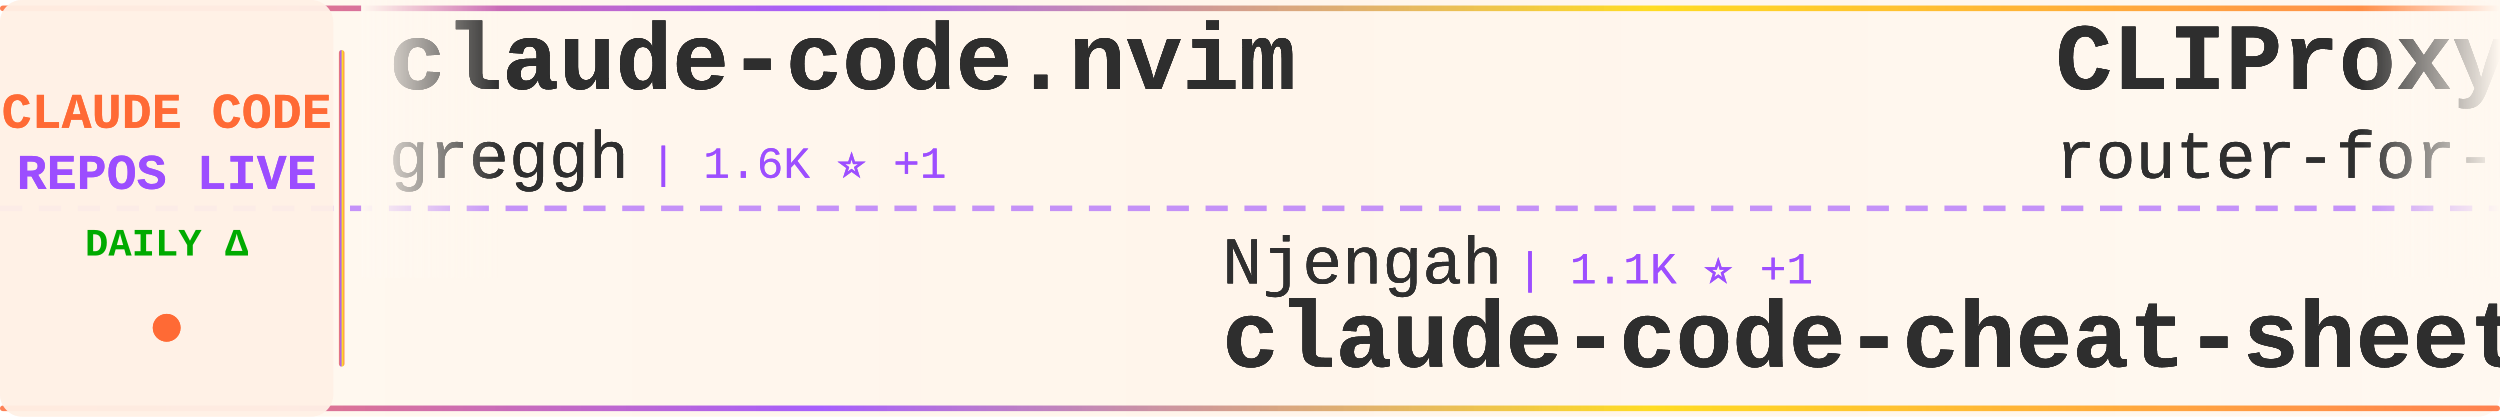
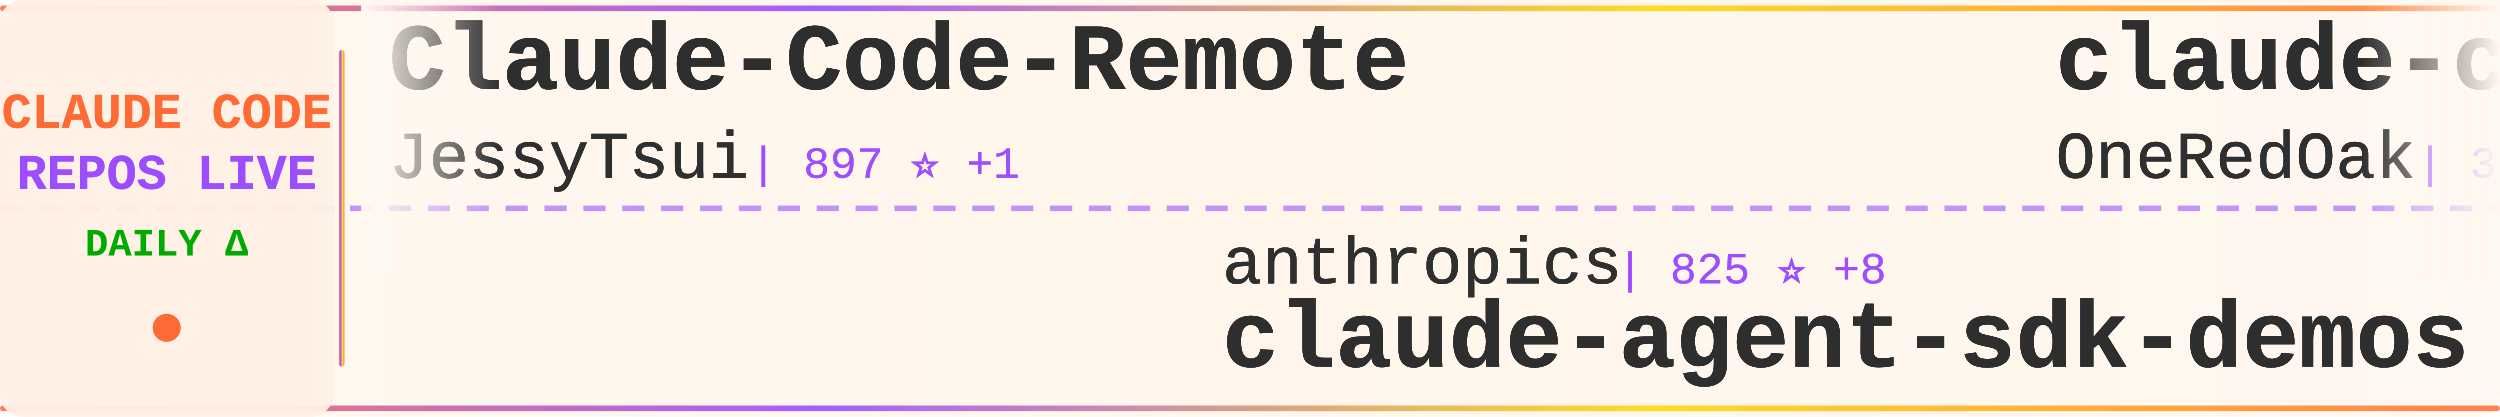
<svg xmlns="http://www.w3.org/2000/svg" width="900" height="150">
  <defs>
    <linearGradient id="tickerBg" x1="0%" y1="0%" x2="100%" y2="0%">
      <stop offset="0%" style="stop-color:#fff8f0;stop-opacity:0.98" />
      <stop offset="50%" style="stop-color:#fff5eb;stop-opacity:1" />
      <stop offset="100%" style="stop-color:#fff8f0;stop-opacity:0.98" />
    </linearGradient>
    <linearGradient id="borderGrad" x1="0%" y1="0%" x2="100%" y2="0%">
      <stop offset="0%" style="stop-color:#FF6B35;stop-opacity:0.85">
        <animate attributeName="stop-opacity" values="0.85;1;0.85" dur="2s" repeatCount="indefinite" />
      </stop>
      <stop offset="33%" style="stop-color:#9C4EFF;stop-opacity:0.9">
        <animate attributeName="stop-opacity" values="0.9;1;0.9" dur="2.2s" repeatCount="indefinite" />
      </stop>
      <stop offset="66%" style="stop-color:#FFD700;stop-opacity:0.85">
        <animate attributeName="stop-opacity" values="0.85;1;0.85" dur="1.8s" repeatCount="indefinite" />
      </stop>
      <stop offset="100%" style="stop-color:#FF6B35;stop-opacity:0.85">
        <animate attributeName="stop-opacity" values="0.85;1;0.85" dur="2s" repeatCount="indefinite" />
      </stop>
    </linearGradient>
    <filter id="textGlow">
      <feGaussianBlur stdDeviation="0.15" result="coloredBlur" />
      <feMerge>
        <feMergeNode in="coloredBlur" />
        <feMergeNode in="SourceGraphic" />
      </feMerge>
    </filter>
    <filter id="metricGlow">
      <feGaussianBlur stdDeviation="0.2" result="coloredBlur" />
      <feMerge>
        <feMergeNode in="coloredBlur" />
        <feMergeNode in="SourceGraphic" />
      </feMerge>
    </filter>
    <linearGradient id="leftFade" x1="0%" y1="0%" x2="100%" y2="0%">
      <stop offset="0%" style="stop-color:#fff8f0;stop-opacity:1" />
      <stop offset="100%" style="stop-color:#fff8f0;stop-opacity:0" />
    </linearGradient>
    <linearGradient id="rightFade" x1="0%" y1="0%" x2="100%" y2="0%">
      <stop offset="0%" style="stop-color:#fff8f0;stop-opacity:0" />
      <stop offset="100%" style="stop-color:#fff8f0;stop-opacity:1" />
    </linearGradient>
  </defs>
  <rect width="900" height="150" fill="url(#tickerBg)" rx="8" />
  <rect x="0" y="2" width="900" height="2" fill="url(#borderGrad)" rx="1" />
  <rect x="0" y="146" width="900" height="2" fill="url(#borderGrad)" rx="1" />
  <line x1="0" y1="75" x2="900" y2="75" stroke="#9C4EFF" stroke-width="2" stroke-dasharray="8 6" opacity="0.6" />
  <rect x="0" y="0" width="120" height="150" fill="#fff0e6" opacity="0.95" rx="8" />
  <text x="60" y="46" font-family="'Courier New', monospace" font-size="18" font-weight="bold" fill="#FF6B35" text-anchor="middle" filter="url(#textGlow)">
    CLAUDE CODE
  </text>
  <text x="60" y="68" font-family="'Courier New', monospace" font-size="18" font-weight="bold" fill="#9C4EFF" text-anchor="middle" filter="url(#textGlow)">
    REPOS LIVE
  </text>
  <text x="60" y="92" font-family="'Courier New', monospace" font-size="14" font-weight="bold" fill="#00aa00" text-anchor="middle">
    DAILY Δ
  </text>
  <circle cx="60" cy="118" r="5" fill="#FF6B35" filter="url(#metricGlow)">
    <animate attributeName="r" values="4;6;4" dur="1.5s" repeatCount="indefinite" />
    <animate attributeName="opacity" values="0.6;1;0.6" dur="1.5s" repeatCount="indefinite" />
  </circle>
  <rect x="122" y="18" width="2" height="114" fill="url(#borderGrad)" rx="1" />
  <clipPath id="tickerClip">
    <rect x="130" y="0" width="770" height="150" />
  </clipPath>
  <g clip-path="url(#tickerClip)">
    <g id="tickerItems1">
      <animateTransform attributeName="transform" attributeType="XML" type="translate" from="0 0" to="-3000 0" dur="54s" repeatCount="indefinite" />
      <g transform="translate(0, 0)">
-         <text x="140" y="32" font-family="'Courier New', monospace" font-size="34" font-weight="bold" fill="#2d2d2d" filter="url(#textGlow)">claude-code.nvim</text>
-         <text x="140" y="64" font-family="'Courier New', monospace" font-size="24" font-weight="normal" fill="#2d2d2d" opacity="0.9" filter="url(#textGlow)">greggh</text>
-         <text x="234" y="64" font-family="'Courier New', monospace" font-size="16" font-weight="normal" fill="#9C4EFF" opacity="0.95"> | 1.6K ⭐ +1</text>
+         <text x="140" y="32" font-family="'Courier New', monospace" font-size="34" font-weight="bold" fill="#2d2d2d" filter="url(#textGlow)">Claude-Code-Remote</text>
+         <text x="140" y="64" font-family="'Courier New', monospace" font-size="24" font-weight="normal" fill="#2d2d2d" opacity="0.9" filter="url(#textGlow)">JessyTsui</text>
+         <text x="270" y="64" font-family="'Courier New', monospace" font-size="16" font-weight="normal" fill="#9C4EFF" opacity="0.95"> | 897 ⭐ +1</text>
      </g>
      <g transform="translate(300, 0)">
-         <text x="140" y="102" font-family="'Courier New', monospace" font-size="24" font-weight="normal" fill="#2d2d2d" opacity="0.9" filter="url(#textGlow)">Njengah</text>
-         <text x="246" y="102" font-family="'Courier New', monospace" font-size="16" font-weight="normal" fill="#9C4EFF" opacity="0.95"> | 1.1K ⭐ +1</text>
-         <text x="140" y="132" font-family="'Courier New', monospace" font-size="34" font-weight="bold" fill="#2d2d2d" filter="url(#textGlow)">claude-code-cheat-sheet</text>
+         <text x="140" y="102" font-family="'Courier New', monospace" font-size="24" font-weight="normal" fill="#2d2d2d" opacity="0.9" filter="url(#textGlow)">anthropics</text>
+         <text x="282" y="102" font-family="'Courier New', monospace" font-size="16" font-weight="normal" fill="#9C4EFF" opacity="0.95"> | 825 ⭐ +8</text>
+         <text x="140" y="132" font-family="'Courier New', monospace" font-size="34" font-weight="bold" fill="#2d2d2d" filter="url(#textGlow)">claude-agent-sdk-demos</text>
      </g>
      <g transform="translate(600, 0)">
-         <text x="140" y="32" font-family="'Courier New', monospace" font-size="34" font-weight="bold" fill="#2d2d2d" filter="url(#textGlow)">CLIProxyAPI</text>
-         <text x="140" y="64" font-family="'Courier New', monospace" font-size="24" font-weight="normal" fill="#2d2d2d" opacity="0.9" filter="url(#textGlow)">router-for-me</text>
-         <text x="318" y="64" font-family="'Courier New', monospace" font-size="16" font-weight="normal" fill="#9C4EFF" opacity="0.95"> | 3.3K ⭐ +77</text>
+         <text x="140" y="32" font-family="'Courier New', monospace" font-size="34" font-weight="bold" fill="#2d2d2d" filter="url(#textGlow)">claude-code-workflows</text>
+         <text x="140" y="64" font-family="'Courier New', monospace" font-size="24" font-weight="normal" fill="#2d2d2d" opacity="0.9" filter="url(#textGlow)">OneRedOak</text>
+         <text x="270" y="64" font-family="'Courier New', monospace" font-size="16" font-weight="normal" fill="#9C4EFF" opacity="0.95"> | 3.3K ⭐ +8</text>
      </g>
      <g transform="translate(900, 0)">
-         <text x="140" y="102" font-family="'Courier New', monospace" font-size="24" font-weight="normal" fill="#2d2d2d" opacity="0.9" filter="url(#textGlow)">severity1</text>
-         <text x="270" y="102" font-family="'Courier New', monospace" font-size="16" font-weight="normal" fill="#9C4EFF" opacity="0.95"> | 1.0K ⭐ +2</text>
-         <text x="140" y="132" font-family="'Courier New', monospace" font-size="34" font-weight="bold" fill="#2d2d2d" filter="url(#textGlow)">claude-code-prompt-impro...</text>
+         <text x="140" y="102" font-family="'Courier New', monospace" font-size="24" font-weight="normal" fill="#2d2d2d" opacity="0.9" filter="url(#textGlow)">opactorai</text>
+         <text x="270" y="102" font-family="'Courier New', monospace" font-size="16" font-weight="normal" fill="#9C4EFF" opacity="0.95"> | 3.4K ⭐ +5</text>
+         <text x="140" y="132" font-family="'Courier New', monospace" font-size="34" font-weight="bold" fill="#2d2d2d" filter="url(#textGlow)">Claudable</text>
      </g>
      <g transform="translate(1200, 0)">
-         <text x="140" y="32" font-family="'Courier New', monospace" font-size="34" font-weight="bold" fill="#2d2d2d" filter="url(#textGlow)">claude-code-settings</text>
-         <text x="140" y="64" font-family="'Courier New', monospace" font-size="24" font-weight="normal" fill="#2d2d2d" opacity="0.9" filter="url(#textGlow)">feiskyer</text>
-         <text x="258" y="64" font-family="'Courier New', monospace" font-size="16" font-weight="normal" fill="#9C4EFF" opacity="0.95"> | 942 ⭐ +8</text>
+         <text x="140" y="32" font-family="'Courier New', monospace" font-size="34" font-weight="bold" fill="#2d2d2d" filter="url(#textGlow)">claude-code-hub</text>
+         <text x="140" y="64" font-family="'Courier New', monospace" font-size="24" font-weight="normal" fill="#2d2d2d" opacity="0.9" filter="url(#textGlow)">zsio</text>
+         <text x="210" y="64" font-family="'Courier New', monospace" font-size="16" font-weight="normal" fill="#9C4EFF" opacity="0.95"> | 138 ⭐ +2</text>
      </g>
      <g transform="translate(1500, 0)">
-         <text x="140" y="102" font-family="'Courier New', monospace" font-size="24" font-weight="normal" fill="#2d2d2d" opacity="0.9" filter="url(#textGlow)">seifghazi</text>
-         <text x="270" y="102" font-family="'Courier New', monospace" font-size="16" font-weight="normal" fill="#9C4EFF" opacity="0.95"> | 316 ⭐ +1</text>
-         <text x="140" y="132" font-family="'Courier New', monospace" font-size="34" font-weight="bold" fill="#2d2d2d" filter="url(#textGlow)">claude-code-proxy</text>
+         <text x="140" y="102" font-family="'Courier New', monospace" font-size="24" font-weight="normal" fill="#2d2d2d" opacity="0.9" filter="url(#textGlow)">kn1026</text>
+         <text x="234" y="102" font-family="'Courier New', monospace" font-size="16" font-weight="normal" fill="#9C4EFF" opacity="0.95"> | 697 ⭐</text>
+         <text x="140" y="132" font-family="'Courier New', monospace" font-size="34" font-weight="bold" fill="#2d2d2d" filter="url(#textGlow)">cc</text>
      </g>
      <g transform="translate(1800, 0)">
-         <text x="140" y="32" font-family="'Courier New', monospace" font-size="34" font-weight="bold" fill="#2d2d2d" filter="url(#textGlow)">skills</text>
-         <text x="140" y="64" font-family="'Courier New', monospace" font-size="24" font-weight="normal" fill="#2d2d2d" opacity="0.9" filter="url(#textGlow)">anthropics</text>
-         <text x="282" y="64" font-family="'Courier New', monospace" font-size="16" font-weight="normal" fill="#9C4EFF" opacity="0.95"> | 24.2K ⭐ +992</text>
+         <text x="140" y="32" font-family="'Courier New', monospace" font-size="34" font-weight="bold" fill="#2d2d2d" filter="url(#textGlow)">Claude-Code</text>
+         <text x="140" y="64" font-family="'Courier New', monospace" font-size="24" font-weight="normal" fill="#2d2d2d" opacity="0.9" filter="url(#textGlow)">lyconear</text>
+         <text x="258" y="64" font-family="'Courier New', monospace" font-size="16" font-weight="normal" fill="#9C4EFF" opacity="0.95"> | 3 ⭐</text>
      </g>
      <g transform="translate(2100, 0)">
-         <text x="140" y="102" font-family="'Courier New', monospace" font-size="24" font-weight="normal" fill="#2d2d2d" opacity="0.9" filter="url(#textGlow)">davepoon</text>
-         <text x="258" y="102" font-family="'Courier New', monospace" font-size="16" font-weight="normal" fill="#9C4EFF" opacity="0.95"> | 2.1K ⭐ +1</text>
-         <text x="140" y="132" font-family="'Courier New', monospace" font-size="34" font-weight="bold" fill="#2d2d2d" filter="url(#textGlow)">claude-code-subagents-co...</text>
+         <text x="140" y="102" font-family="'Courier New', monospace" font-size="24" font-weight="normal" fill="#2d2d2d" opacity="0.9" filter="url(#textGlow)">anthropics</text>
+         <text x="282" y="102" font-family="'Courier New', monospace" font-size="16" font-weight="normal" fill="#9C4EFF" opacity="0.95"> | 3.6K ⭐ +17</text>
+         <text x="140" y="132" font-family="'Courier New', monospace" font-size="34" font-weight="bold" fill="#2d2d2d" filter="url(#textGlow)">claude-agent-sdk-python</text>
      </g>
      <g transform="translate(2400, 0)">
-         <text x="140" y="32" font-family="'Courier New', monospace" font-size="34" font-weight="bold" fill="#2d2d2d" filter="url(#textGlow)">claude-code-proxy</text>
-         <text x="140" y="64" font-family="'Courier New', monospace" font-size="24" font-weight="normal" fill="#2d2d2d" opacity="0.9" filter="url(#textGlow)">1rgs</text>
-         <text x="210" y="64" font-family="'Courier New', monospace" font-size="16" font-weight="normal" fill="#9C4EFF" opacity="0.95"> | 2.7K ⭐ +5</text>
+         <text x="140" y="32" font-family="'Courier New', monospace" font-size="34" font-weight="bold" fill="#2d2d2d" filter="url(#textGlow)">claude-code-action</text>
+         <text x="140" y="64" font-family="'Courier New', monospace" font-size="24" font-weight="normal" fill="#2d2d2d" opacity="0.9" filter="url(#textGlow)">anthropics</text>
+         <text x="282" y="64" font-family="'Courier New', monospace" font-size="16" font-weight="normal" fill="#9C4EFF" opacity="0.95"> | 4.4K ⭐ +13</text>
      </g>
      <g transform="translate(2700, 0)">
-         <text x="140" y="102" font-family="'Courier New', monospace" font-size="24" font-weight="normal" fill="#2d2d2d" opacity="0.9" filter="url(#textGlow)">rizethereum</text>
-         <text x="294" y="102" font-family="'Courier New', monospace" font-size="16" font-weight="normal" fill="#9C4EFF" opacity="0.95"> | 1.7K ⭐ -1</text>
-         <text x="140" y="132" font-family="'Courier New', monospace" font-size="34" font-weight="bold" fill="#2d2d2d" filter="url(#textGlow)">claude-code-requirements...</text>
+         <text x="140" y="102" font-family="'Courier New', monospace" font-size="24" font-weight="normal" fill="#2d2d2d" opacity="0.9" filter="url(#textGlow)">stretchcloud</text>
+         <text x="306" y="102" font-family="'Courier New', monospace" font-size="16" font-weight="normal" fill="#9C4EFF" opacity="0.95"> | 711 ⭐ +1</text>
+         <text x="140" y="132" font-family="'Courier New', monospace" font-size="34" font-weight="bold" fill="#2d2d2d" filter="url(#textGlow)">claude-code-unified-agen...</text>
      </g>
    </g>
    <g id="tickerItems2">
      <animateTransform attributeName="transform" attributeType="XML" type="translate" from="3000 0" to="0 0" dur="54s" repeatCount="indefinite" />
      <g transform="translate(0, 0)">
-         <text x="140" y="32" font-family="'Courier New', monospace" font-size="34" font-weight="bold" fill="#2d2d2d" filter="url(#textGlow)">claude-code.nvim</text>
-         <text x="140" y="64" font-family="'Courier New', monospace" font-size="24" font-weight="normal" fill="#2d2d2d" opacity="0.9" filter="url(#textGlow)">greggh</text>
-         <text x="234" y="64" font-family="'Courier New', monospace" font-size="16" font-weight="normal" fill="#9C4EFF" opacity="0.95"> | 1.6K ⭐ +1</text>
+         <text x="140" y="32" font-family="'Courier New', monospace" font-size="34" font-weight="bold" fill="#2d2d2d" filter="url(#textGlow)">Claude-Code-Remote</text>
+         <text x="140" y="64" font-family="'Courier New', monospace" font-size="24" font-weight="normal" fill="#2d2d2d" opacity="0.9" filter="url(#textGlow)">JessyTsui</text>
+         <text x="270" y="64" font-family="'Courier New', monospace" font-size="16" font-weight="normal" fill="#9C4EFF" opacity="0.95"> | 897 ⭐ +1</text>
      </g>
      <g transform="translate(300, 0)">
-         <text x="140" y="102" font-family="'Courier New', monospace" font-size="24" font-weight="normal" fill="#2d2d2d" opacity="0.9" filter="url(#textGlow)">Njengah</text>
-         <text x="246" y="102" font-family="'Courier New', monospace" font-size="16" font-weight="normal" fill="#9C4EFF" opacity="0.95"> | 1.1K ⭐ +1</text>
-         <text x="140" y="132" font-family="'Courier New', monospace" font-size="34" font-weight="bold" fill="#2d2d2d" filter="url(#textGlow)">claude-code-cheat-sheet</text>
+         <text x="140" y="102" font-family="'Courier New', monospace" font-size="24" font-weight="normal" fill="#2d2d2d" opacity="0.9" filter="url(#textGlow)">anthropics</text>
+         <text x="282" y="102" font-family="'Courier New', monospace" font-size="16" font-weight="normal" fill="#9C4EFF" opacity="0.95"> | 825 ⭐ +8</text>
+         <text x="140" y="132" font-family="'Courier New', monospace" font-size="34" font-weight="bold" fill="#2d2d2d" filter="url(#textGlow)">claude-agent-sdk-demos</text>
      </g>
      <g transform="translate(600, 0)">
-         <text x="140" y="32" font-family="'Courier New', monospace" font-size="34" font-weight="bold" fill="#2d2d2d" filter="url(#textGlow)">CLIProxyAPI</text>
-         <text x="140" y="64" font-family="'Courier New', monospace" font-size="24" font-weight="normal" fill="#2d2d2d" opacity="0.9" filter="url(#textGlow)">router-for-me</text>
-         <text x="318" y="64" font-family="'Courier New', monospace" font-size="16" font-weight="normal" fill="#9C4EFF" opacity="0.95"> | 3.3K ⭐ +77</text>
+         <text x="140" y="32" font-family="'Courier New', monospace" font-size="34" font-weight="bold" fill="#2d2d2d" filter="url(#textGlow)">claude-code-workflows</text>
+         <text x="140" y="64" font-family="'Courier New', monospace" font-size="24" font-weight="normal" fill="#2d2d2d" opacity="0.9" filter="url(#textGlow)">OneRedOak</text>
+         <text x="270" y="64" font-family="'Courier New', monospace" font-size="16" font-weight="normal" fill="#9C4EFF" opacity="0.95"> | 3.3K ⭐ +8</text>
      </g>
      <g transform="translate(900, 0)">
-         <text x="140" y="102" font-family="'Courier New', monospace" font-size="24" font-weight="normal" fill="#2d2d2d" opacity="0.9" filter="url(#textGlow)">severity1</text>
-         <text x="270" y="102" font-family="'Courier New', monospace" font-size="16" font-weight="normal" fill="#9C4EFF" opacity="0.95"> | 1.0K ⭐ +2</text>
-         <text x="140" y="132" font-family="'Courier New', monospace" font-size="34" font-weight="bold" fill="#2d2d2d" filter="url(#textGlow)">claude-code-prompt-impro...</text>
+         <text x="140" y="102" font-family="'Courier New', monospace" font-size="24" font-weight="normal" fill="#2d2d2d" opacity="0.9" filter="url(#textGlow)">opactorai</text>
+         <text x="270" y="102" font-family="'Courier New', monospace" font-size="16" font-weight="normal" fill="#9C4EFF" opacity="0.95"> | 3.4K ⭐ +5</text>
+         <text x="140" y="132" font-family="'Courier New', monospace" font-size="34" font-weight="bold" fill="#2d2d2d" filter="url(#textGlow)">Claudable</text>
      </g>
      <g transform="translate(1200, 0)">
-         <text x="140" y="32" font-family="'Courier New', monospace" font-size="34" font-weight="bold" fill="#2d2d2d" filter="url(#textGlow)">claude-code-settings</text>
-         <text x="140" y="64" font-family="'Courier New', monospace" font-size="24" font-weight="normal" fill="#2d2d2d" opacity="0.9" filter="url(#textGlow)">feiskyer</text>
-         <text x="258" y="64" font-family="'Courier New', monospace" font-size="16" font-weight="normal" fill="#9C4EFF" opacity="0.95"> | 942 ⭐ +8</text>
+         <text x="140" y="32" font-family="'Courier New', monospace" font-size="34" font-weight="bold" fill="#2d2d2d" filter="url(#textGlow)">claude-code-hub</text>
+         <text x="140" y="64" font-family="'Courier New', monospace" font-size="24" font-weight="normal" fill="#2d2d2d" opacity="0.9" filter="url(#textGlow)">zsio</text>
+         <text x="210" y="64" font-family="'Courier New', monospace" font-size="16" font-weight="normal" fill="#9C4EFF" opacity="0.95"> | 138 ⭐ +2</text>
      </g>
      <g transform="translate(1500, 0)">
-         <text x="140" y="102" font-family="'Courier New', monospace" font-size="24" font-weight="normal" fill="#2d2d2d" opacity="0.9" filter="url(#textGlow)">seifghazi</text>
-         <text x="270" y="102" font-family="'Courier New', monospace" font-size="16" font-weight="normal" fill="#9C4EFF" opacity="0.95"> | 316 ⭐ +1</text>
-         <text x="140" y="132" font-family="'Courier New', monospace" font-size="34" font-weight="bold" fill="#2d2d2d" filter="url(#textGlow)">claude-code-proxy</text>
+         <text x="140" y="102" font-family="'Courier New', monospace" font-size="24" font-weight="normal" fill="#2d2d2d" opacity="0.9" filter="url(#textGlow)">kn1026</text>
+         <text x="234" y="102" font-family="'Courier New', monospace" font-size="16" font-weight="normal" fill="#9C4EFF" opacity="0.95"> | 697 ⭐</text>
+         <text x="140" y="132" font-family="'Courier New', monospace" font-size="34" font-weight="bold" fill="#2d2d2d" filter="url(#textGlow)">cc</text>
      </g>
      <g transform="translate(1800, 0)">
-         <text x="140" y="32" font-family="'Courier New', monospace" font-size="34" font-weight="bold" fill="#2d2d2d" filter="url(#textGlow)">skills</text>
-         <text x="140" y="64" font-family="'Courier New', monospace" font-size="24" font-weight="normal" fill="#2d2d2d" opacity="0.9" filter="url(#textGlow)">anthropics</text>
-         <text x="282" y="64" font-family="'Courier New', monospace" font-size="16" font-weight="normal" fill="#9C4EFF" opacity="0.95"> | 24.2K ⭐ +992</text>
+         <text x="140" y="32" font-family="'Courier New', monospace" font-size="34" font-weight="bold" fill="#2d2d2d" filter="url(#textGlow)">Claude-Code</text>
+         <text x="140" y="64" font-family="'Courier New', monospace" font-size="24" font-weight="normal" fill="#2d2d2d" opacity="0.9" filter="url(#textGlow)">lyconear</text>
+         <text x="258" y="64" font-family="'Courier New', monospace" font-size="16" font-weight="normal" fill="#9C4EFF" opacity="0.95"> | 3 ⭐</text>
      </g>
      <g transform="translate(2100, 0)">
-         <text x="140" y="102" font-family="'Courier New', monospace" font-size="24" font-weight="normal" fill="#2d2d2d" opacity="0.9" filter="url(#textGlow)">davepoon</text>
-         <text x="258" y="102" font-family="'Courier New', monospace" font-size="16" font-weight="normal" fill="#9C4EFF" opacity="0.95"> | 2.1K ⭐ +1</text>
-         <text x="140" y="132" font-family="'Courier New', monospace" font-size="34" font-weight="bold" fill="#2d2d2d" filter="url(#textGlow)">claude-code-subagents-co...</text>
+         <text x="140" y="102" font-family="'Courier New', monospace" font-size="24" font-weight="normal" fill="#2d2d2d" opacity="0.9" filter="url(#textGlow)">anthropics</text>
+         <text x="282" y="102" font-family="'Courier New', monospace" font-size="16" font-weight="normal" fill="#9C4EFF" opacity="0.95"> | 3.6K ⭐ +17</text>
+         <text x="140" y="132" font-family="'Courier New', monospace" font-size="34" font-weight="bold" fill="#2d2d2d" filter="url(#textGlow)">claude-agent-sdk-python</text>
      </g>
      <g transform="translate(2400, 0)">
-         <text x="140" y="32" font-family="'Courier New', monospace" font-size="34" font-weight="bold" fill="#2d2d2d" filter="url(#textGlow)">claude-code-proxy</text>
-         <text x="140" y="64" font-family="'Courier New', monospace" font-size="24" font-weight="normal" fill="#2d2d2d" opacity="0.9" filter="url(#textGlow)">1rgs</text>
-         <text x="210" y="64" font-family="'Courier New', monospace" font-size="16" font-weight="normal" fill="#9C4EFF" opacity="0.95"> | 2.7K ⭐ +5</text>
+         <text x="140" y="32" font-family="'Courier New', monospace" font-size="34" font-weight="bold" fill="#2d2d2d" filter="url(#textGlow)">claude-code-action</text>
+         <text x="140" y="64" font-family="'Courier New', monospace" font-size="24" font-weight="normal" fill="#2d2d2d" opacity="0.9" filter="url(#textGlow)">anthropics</text>
+         <text x="282" y="64" font-family="'Courier New', monospace" font-size="16" font-weight="normal" fill="#9C4EFF" opacity="0.95"> | 4.4K ⭐ +13</text>
      </g>
      <g transform="translate(2700, 0)">
-         <text x="140" y="102" font-family="'Courier New', monospace" font-size="24" font-weight="normal" fill="#2d2d2d" opacity="0.9" filter="url(#textGlow)">rizethereum</text>
-         <text x="294" y="102" font-family="'Courier New', monospace" font-size="16" font-weight="normal" fill="#9C4EFF" opacity="0.95"> | 1.7K ⭐ -1</text>
-         <text x="140" y="132" font-family="'Courier New', monospace" font-size="34" font-weight="bold" fill="#2d2d2d" filter="url(#textGlow)">claude-code-requirements...</text>
+         <text x="140" y="102" font-family="'Courier New', monospace" font-size="24" font-weight="normal" fill="#2d2d2d" opacity="0.9" filter="url(#textGlow)">stretchcloud</text>
+         <text x="306" y="102" font-family="'Courier New', monospace" font-size="16" font-weight="normal" fill="#9C4EFF" opacity="0.95"> | 711 ⭐ +1</text>
+         <text x="140" y="132" font-family="'Courier New', monospace" font-size="34" font-weight="bold" fill="#2d2d2d" filter="url(#textGlow)">claude-code-unified-agen...</text>
      </g>
    </g>
  </g>
  <rect x="130" y="0" width="50" height="100" fill="url(#leftFade)" />
  <rect x="850" y="0" width="50" height="100" fill="url(#rightFade)" />
</svg>
